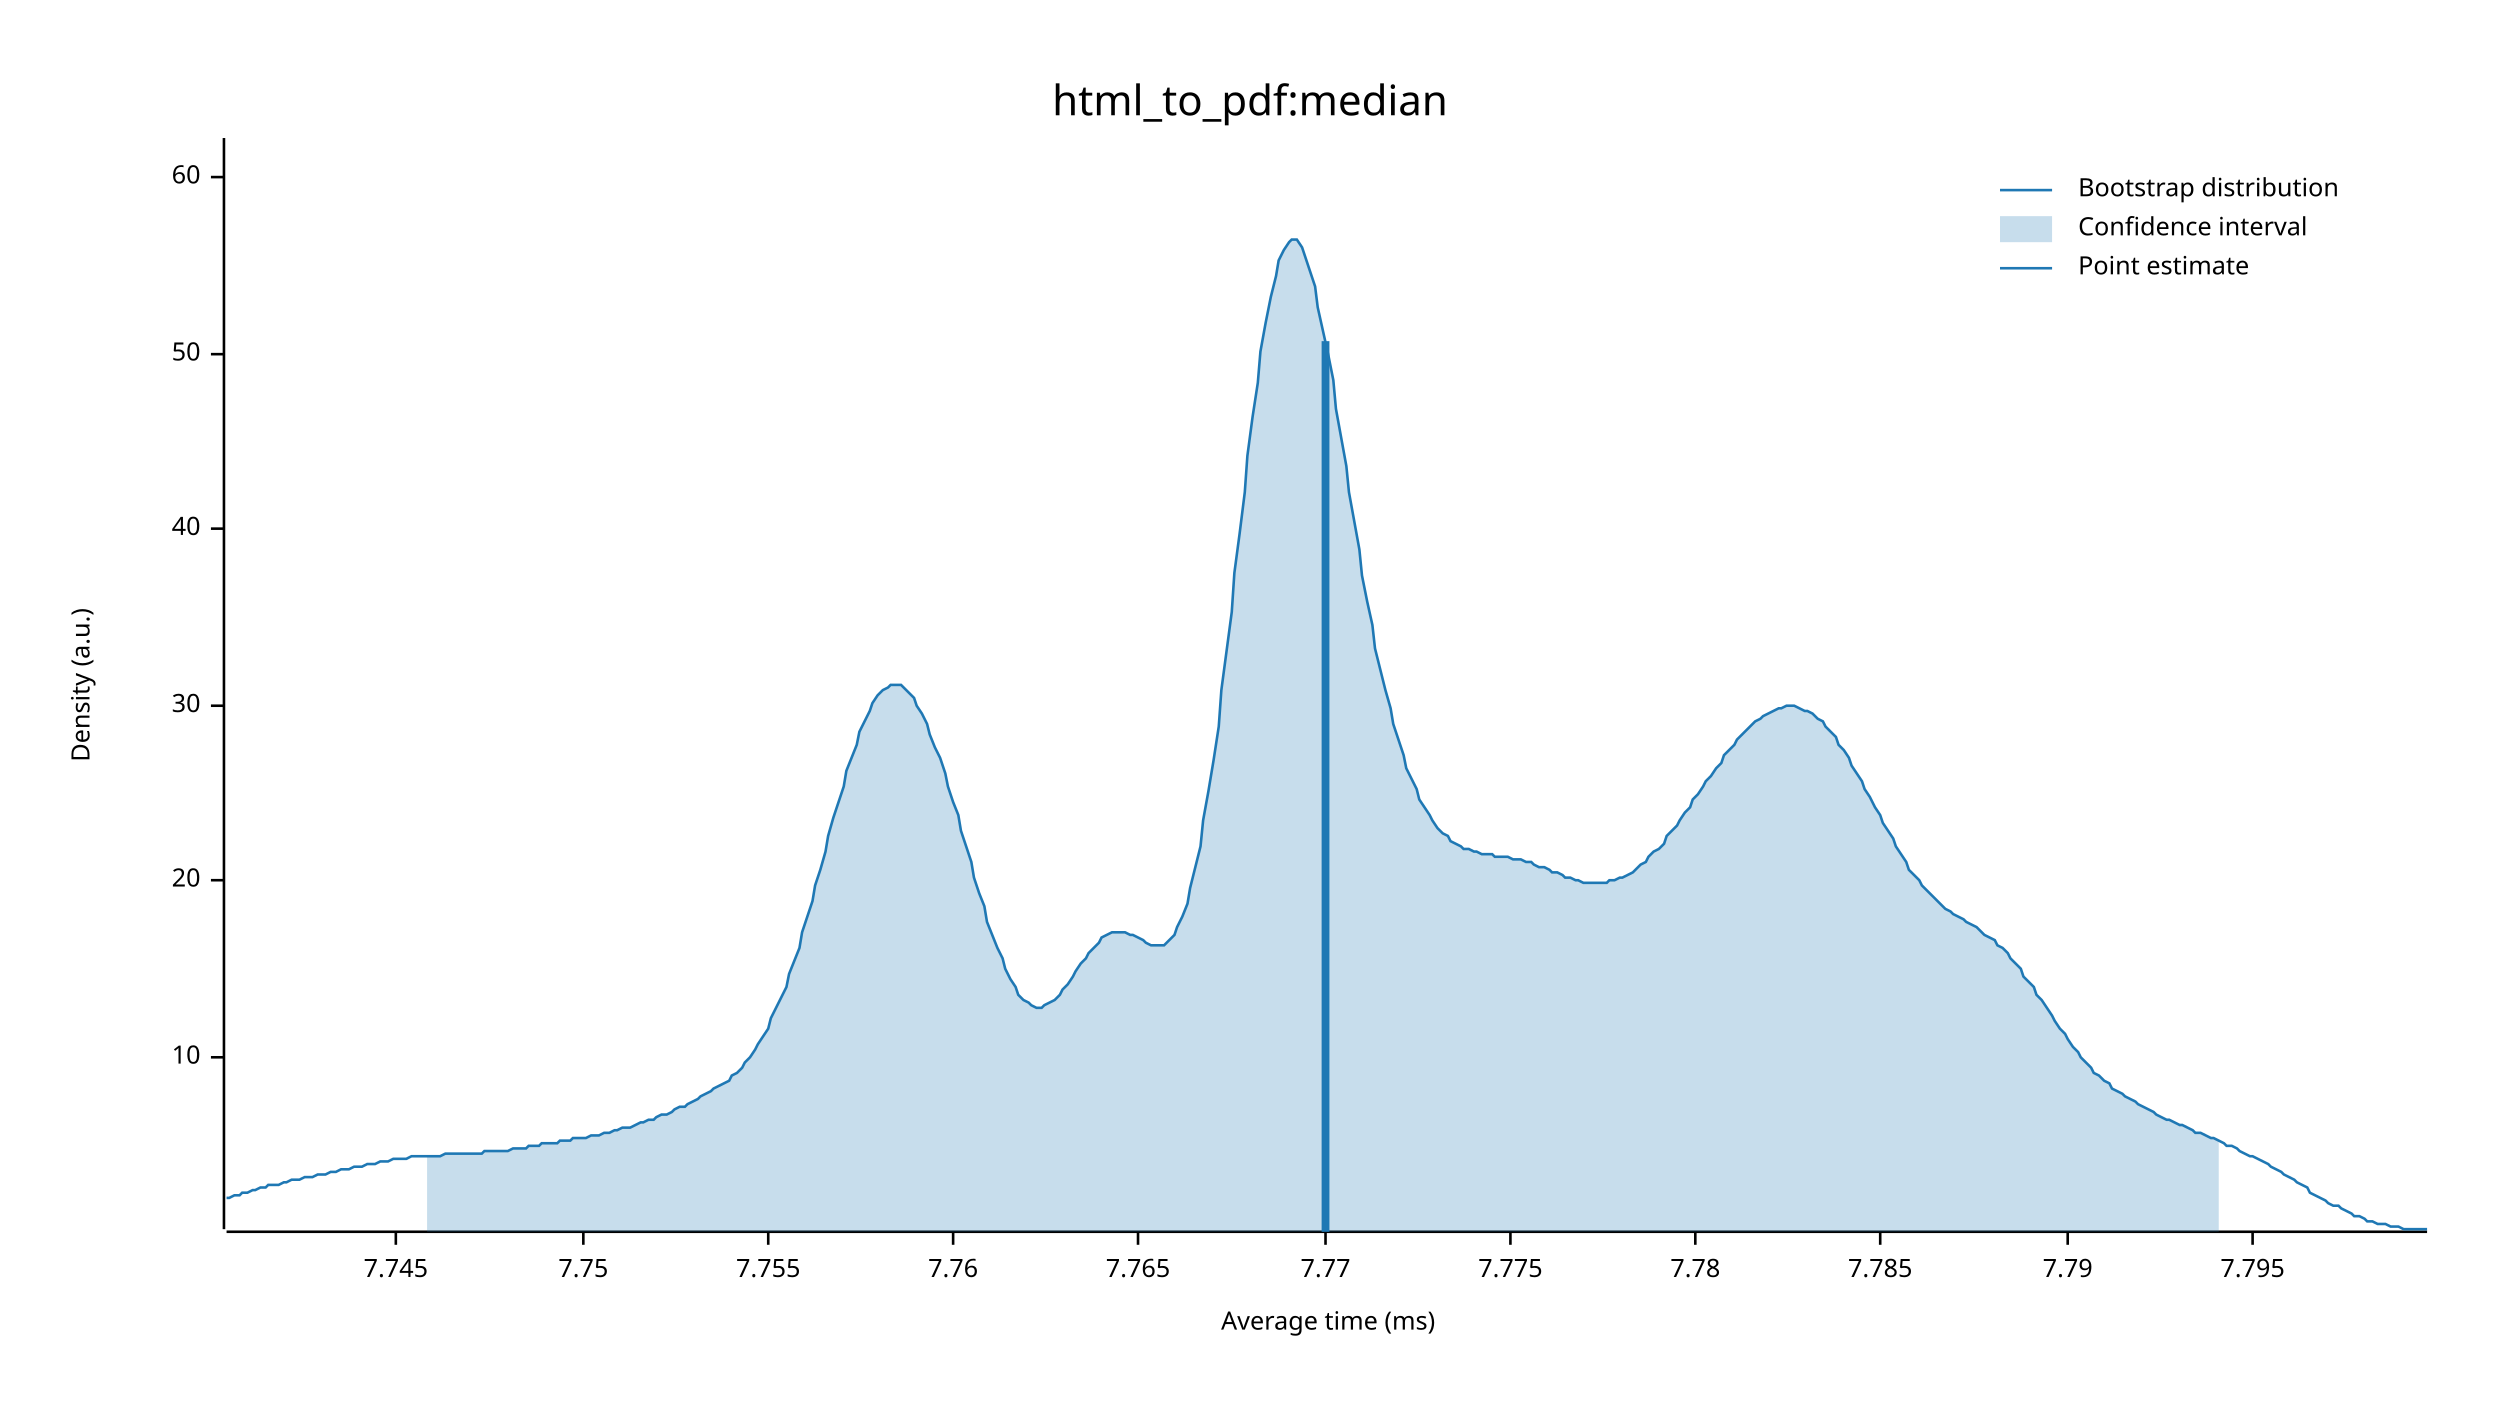
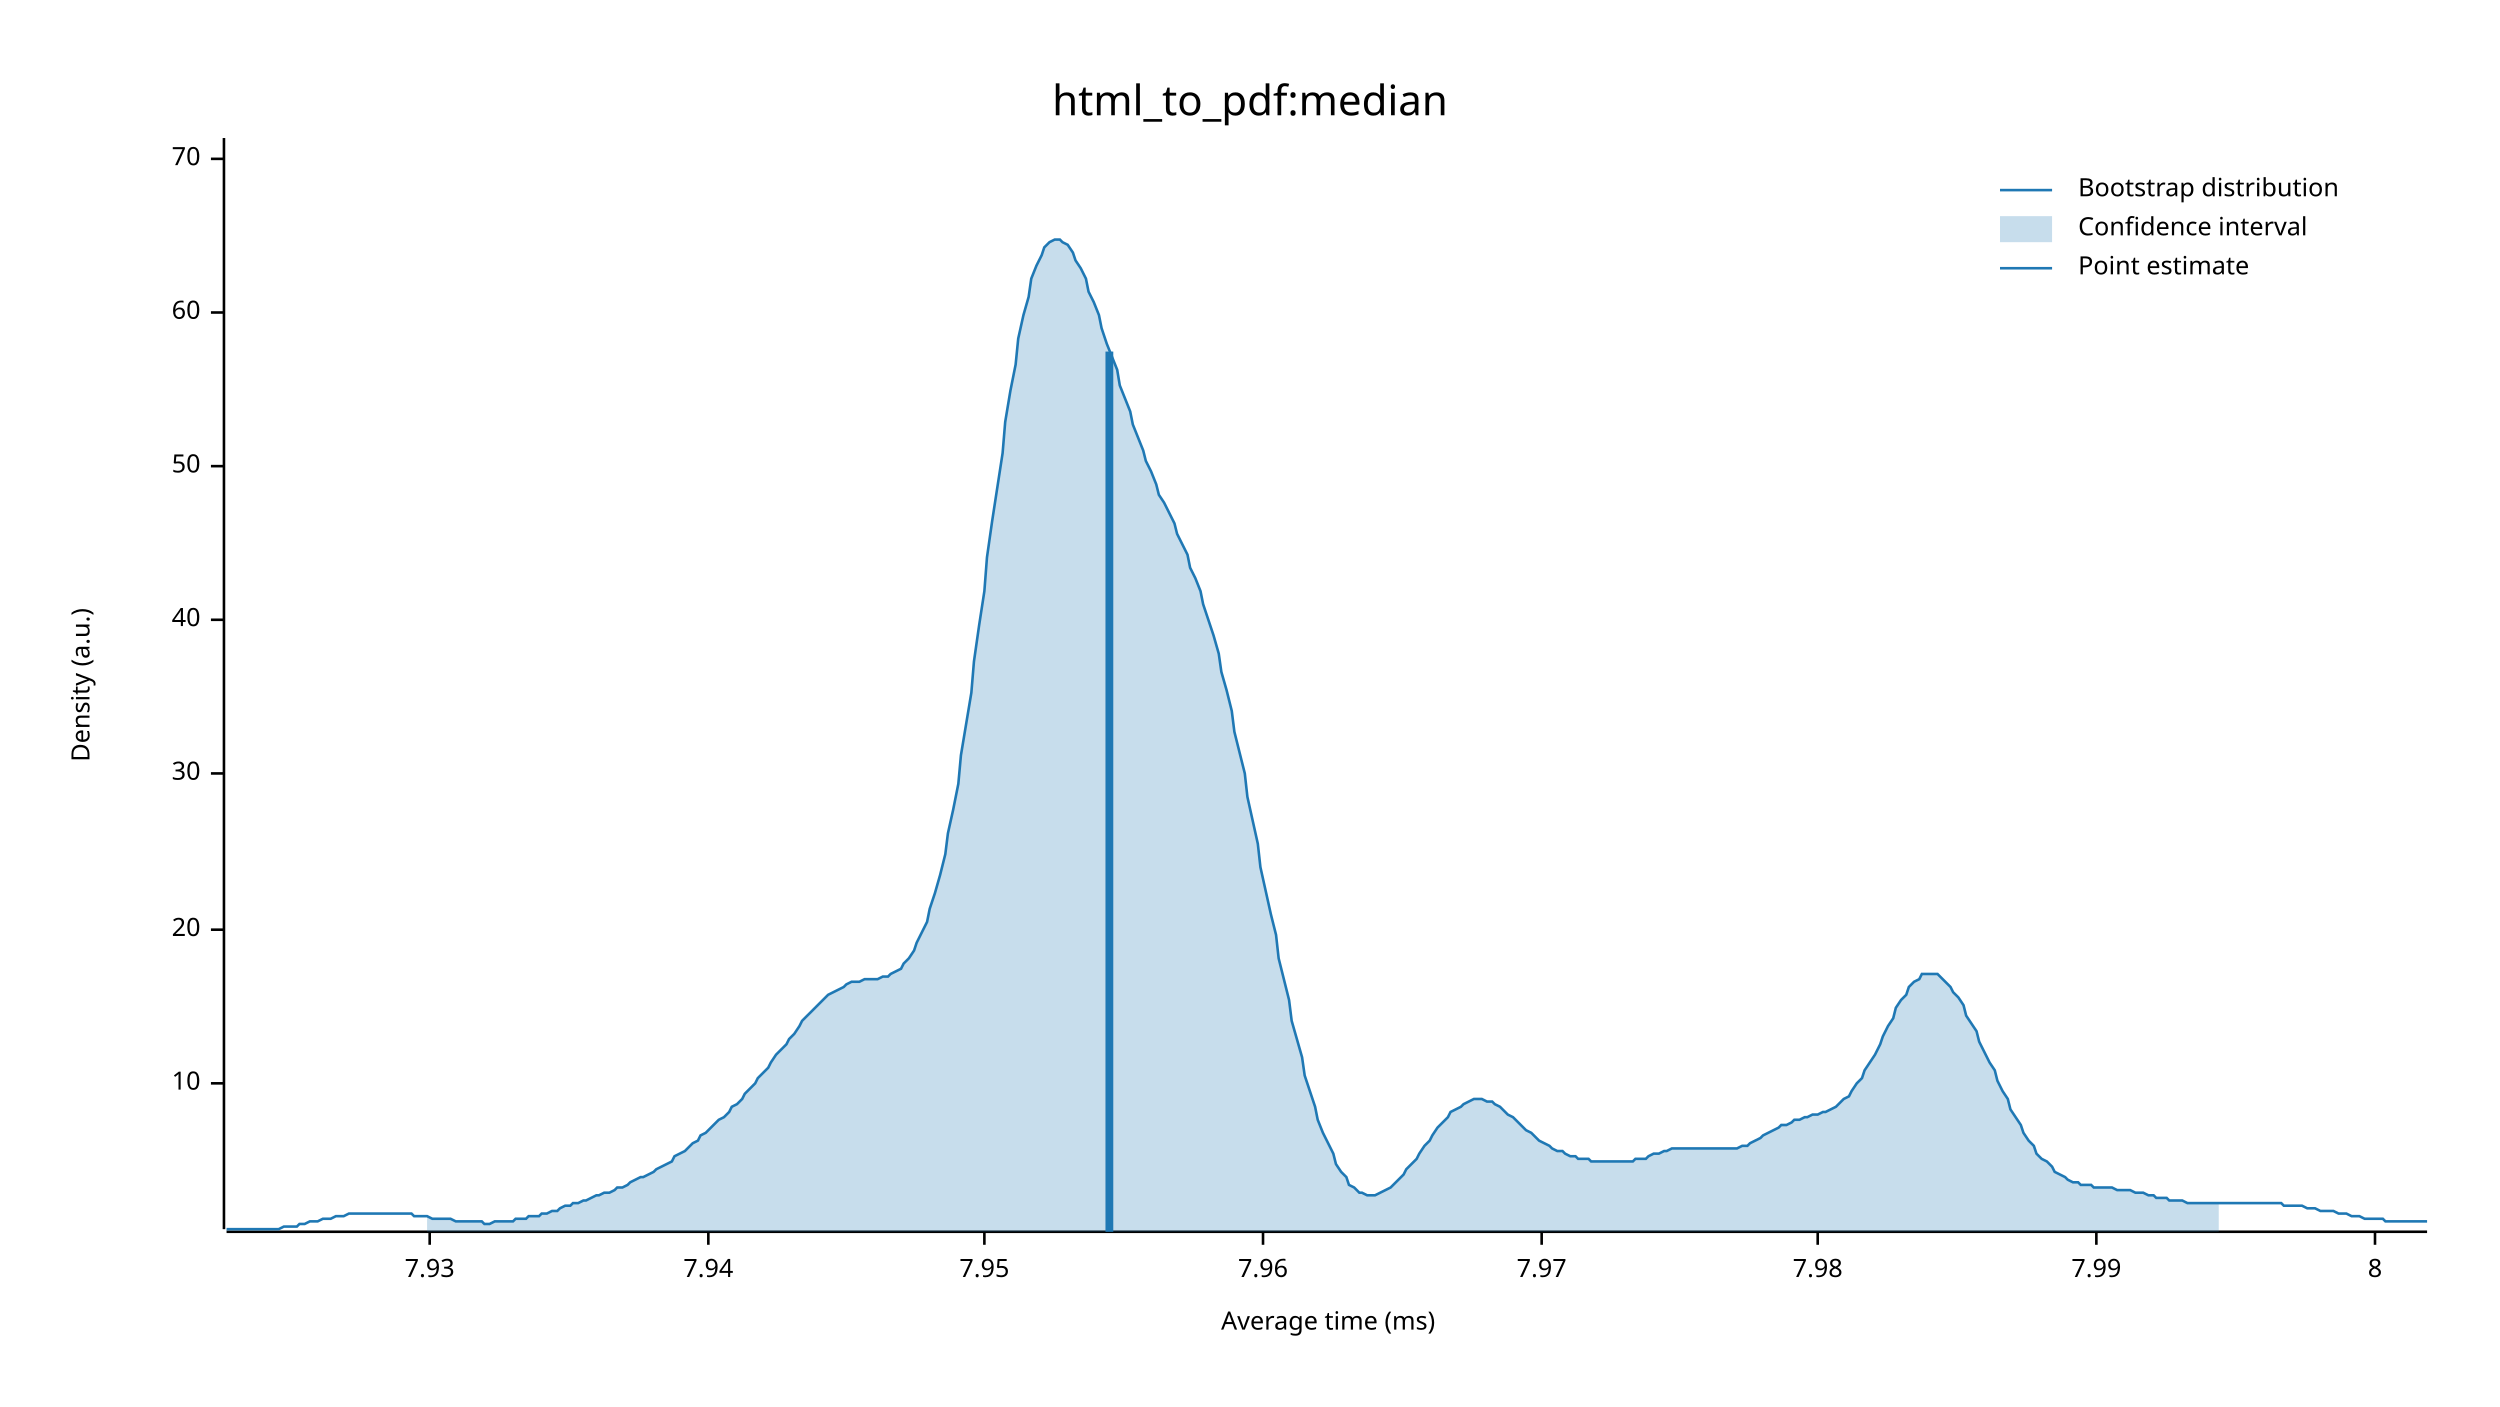
<svg xmlns="http://www.w3.org/2000/svg" width="960" height="540" viewBox="0 0 960 540">
  <text x="480" y="32" dy="0.76em" text-anchor="middle" font-family="sans-serif" font-size="16.129" opacity="1" fill="#000000">
html_to_pdf:median
</text>
  <text x="27" y="263" dy="0.76em" text-anchor="middle" font-family="sans-serif" font-size="9.677" opacity="1" fill="#000000" transform="rotate(270, 27, 263)">
Density (a.u.)
</text>
  <text x="510" y="513" dy="-0.5ex" text-anchor="middle" font-family="sans-serif" font-size="9.677" opacity="1" fill="#000000">
Average time (ms)
</text>
  <polyline fill="none" opacity="1" stroke="#000000" stroke-width="1" points="86,53 86,472 " />
-   <text x="77" y="406" dy="0.5ex" text-anchor="end" font-family="sans-serif" font-size="9.677" opacity="1" fill="#000000">
+   <text x="77" y="416" dy="0.5ex" text-anchor="end" font-family="sans-serif" font-size="9.677" opacity="1" fill="#000000">
10
</text>
-   <polyline fill="none" opacity="1" stroke="#000000" stroke-width="1" points="81,406 86,406 " />
-   <text x="77" y="338" dy="0.5ex" text-anchor="end" font-family="sans-serif" font-size="9.677" opacity="1" fill="#000000">
+   <polyline fill="none" opacity="1" stroke="#000000" stroke-width="1" points="81,416 86,416 " />
+   <text x="77" y="357" dy="0.5ex" text-anchor="end" font-family="sans-serif" font-size="9.677" opacity="1" fill="#000000">
20
</text>
-   <polyline fill="none" opacity="1" stroke="#000000" stroke-width="1" points="81,338 86,338 " />
-   <text x="77" y="271" dy="0.5ex" text-anchor="end" font-family="sans-serif" font-size="9.677" opacity="1" fill="#000000">
+   <polyline fill="none" opacity="1" stroke="#000000" stroke-width="1" points="81,357 86,357 " />
+   <text x="77" y="297" dy="0.5ex" text-anchor="end" font-family="sans-serif" font-size="9.677" opacity="1" fill="#000000">
30
</text>
-   <polyline fill="none" opacity="1" stroke="#000000" stroke-width="1" points="81,271 86,271 " />
-   <text x="77" y="203" dy="0.5ex" text-anchor="end" font-family="sans-serif" font-size="9.677" opacity="1" fill="#000000">
+   <polyline fill="none" opacity="1" stroke="#000000" stroke-width="1" points="81,297 86,297 " />
+   <text x="77" y="238" dy="0.5ex" text-anchor="end" font-family="sans-serif" font-size="9.677" opacity="1" fill="#000000">
40
</text>
-   <polyline fill="none" opacity="1" stroke="#000000" stroke-width="1" points="81,203 86,203 " />
-   <text x="77" y="136" dy="0.5ex" text-anchor="end" font-family="sans-serif" font-size="9.677" opacity="1" fill="#000000">
+   <polyline fill="none" opacity="1" stroke="#000000" stroke-width="1" points="81,238 86,238 " />
+   <text x="77" y="179" dy="0.5ex" text-anchor="end" font-family="sans-serif" font-size="9.677" opacity="1" fill="#000000">
50
</text>
-   <polyline fill="none" opacity="1" stroke="#000000" stroke-width="1" points="81,136 86,136 " />
-   <text x="77" y="68" dy="0.5ex" text-anchor="end" font-family="sans-serif" font-size="9.677" opacity="1" fill="#000000">
+   <polyline fill="none" opacity="1" stroke="#000000" stroke-width="1" points="81,179 86,179 " />
+   <text x="77" y="120" dy="0.5ex" text-anchor="end" font-family="sans-serif" font-size="9.677" opacity="1" fill="#000000">
60
</text>
-   <polyline fill="none" opacity="1" stroke="#000000" stroke-width="1" points="81,68 86,68 " />
+   <polyline fill="none" opacity="1" stroke="#000000" stroke-width="1" points="81,120 86,120 " />
+   <text x="77" y="61" dy="0.5ex" text-anchor="end" font-family="sans-serif" font-size="9.677" opacity="1" fill="#000000">
+ 70
+ </text>
+   <polyline fill="none" opacity="1" stroke="#000000" stroke-width="1" points="81,61 86,61 " />
  <polyline fill="none" opacity="1" stroke="#000000" stroke-width="1" points="87,473 932,473 " />
-   <text x="152" y="483" dy="0.76em" text-anchor="middle" font-family="sans-serif" font-size="9.677" opacity="1" fill="#000000">
- 7.745
+   <text x="165" y="483" dy="0.76em" text-anchor="middle" font-family="sans-serif" font-size="9.677" opacity="1" fill="#000000">
+ 7.93
</text>
-   <polyline fill="none" opacity="1" stroke="#000000" stroke-width="1" points="152,473 152,478 " />
-   <text x="224" y="483" dy="0.76em" text-anchor="middle" font-family="sans-serif" font-size="9.677" opacity="1" fill="#000000">
- 7.75
+   <polyline fill="none" opacity="1" stroke="#000000" stroke-width="1" points="165,473 165,478 " />
+   <text x="272" y="483" dy="0.76em" text-anchor="middle" font-family="sans-serif" font-size="9.677" opacity="1" fill="#000000">
+ 7.94
</text>
-   <polyline fill="none" opacity="1" stroke="#000000" stroke-width="1" points="224,473 224,478 " />
-   <text x="295" y="483" dy="0.76em" text-anchor="middle" font-family="sans-serif" font-size="9.677" opacity="1" fill="#000000">
- 7.755
+   <polyline fill="none" opacity="1" stroke="#000000" stroke-width="1" points="272,473 272,478 " />
+   <text x="378" y="483" dy="0.76em" text-anchor="middle" font-family="sans-serif" font-size="9.677" opacity="1" fill="#000000">
+ 7.95
</text>
-   <polyline fill="none" opacity="1" stroke="#000000" stroke-width="1" points="295,473 295,478 " />
-   <text x="366" y="483" dy="0.76em" text-anchor="middle" font-family="sans-serif" font-size="9.677" opacity="1" fill="#000000">
- 7.76
+   <polyline fill="none" opacity="1" stroke="#000000" stroke-width="1" points="378,473 378,478 " />
+   <text x="485" y="483" dy="0.76em" text-anchor="middle" font-family="sans-serif" font-size="9.677" opacity="1" fill="#000000">
+ 7.96
</text>
-   <polyline fill="none" opacity="1" stroke="#000000" stroke-width="1" points="366,473 366,478 " />
-   <text x="437" y="483" dy="0.76em" text-anchor="middle" font-family="sans-serif" font-size="9.677" opacity="1" fill="#000000">
- 7.765
+   <polyline fill="none" opacity="1" stroke="#000000" stroke-width="1" points="485,473 485,478 " />
+   <text x="592" y="483" dy="0.76em" text-anchor="middle" font-family="sans-serif" font-size="9.677" opacity="1" fill="#000000">
+ 7.97
</text>
-   <polyline fill="none" opacity="1" stroke="#000000" stroke-width="1" points="437,473 437,478 " />
-   <text x="509" y="483" dy="0.76em" text-anchor="middle" font-family="sans-serif" font-size="9.677" opacity="1" fill="#000000">
- 7.77
+   <polyline fill="none" opacity="1" stroke="#000000" stroke-width="1" points="592,473 592,478 " />
+   <text x="698" y="483" dy="0.76em" text-anchor="middle" font-family="sans-serif" font-size="9.677" opacity="1" fill="#000000">
+ 7.98
</text>
-   <polyline fill="none" opacity="1" stroke="#000000" stroke-width="1" points="509,473 509,478 " />
-   <text x="580" y="483" dy="0.76em" text-anchor="middle" font-family="sans-serif" font-size="9.677" opacity="1" fill="#000000">
- 7.775
+   <polyline fill="none" opacity="1" stroke="#000000" stroke-width="1" points="698,473 698,478 " />
+   <text x="805" y="483" dy="0.76em" text-anchor="middle" font-family="sans-serif" font-size="9.677" opacity="1" fill="#000000">
+ 7.99
</text>
-   <polyline fill="none" opacity="1" stroke="#000000" stroke-width="1" points="580,473 580,478 " />
-   <text x="651" y="483" dy="0.76em" text-anchor="middle" font-family="sans-serif" font-size="9.677" opacity="1" fill="#000000">
- 7.78
+   <polyline fill="none" opacity="1" stroke="#000000" stroke-width="1" points="805,473 805,478 " />
+   <text x="912" y="483" dy="0.76em" text-anchor="middle" font-family="sans-serif" font-size="9.677" opacity="1" fill="#000000">
+ 8
</text>
-   <polyline fill="none" opacity="1" stroke="#000000" stroke-width="1" points="651,473 651,478 " />
-   <text x="722" y="483" dy="0.76em" text-anchor="middle" font-family="sans-serif" font-size="9.677" opacity="1" fill="#000000">
- 7.785
- </text>
-   <polyline fill="none" opacity="1" stroke="#000000" stroke-width="1" points="722,473 722,478 " />
-   <text x="794" y="483" dy="0.76em" text-anchor="middle" font-family="sans-serif" font-size="9.677" opacity="1" fill="#000000">
- 7.79
- </text>
-   <polyline fill="none" opacity="1" stroke="#000000" stroke-width="1" points="794,473 794,478 " />
-   <text x="865" y="483" dy="0.76em" text-anchor="middle" font-family="sans-serif" font-size="9.677" opacity="1" fill="#000000">
- 7.795
- </text>
-   <polyline fill="none" opacity="1" stroke="#000000" stroke-width="1" points="865,473 865,478 " />
-   <polyline fill="none" opacity="1" stroke="#1F78B4" stroke-width="1" points="87,460 88,460 90,459 92,459 93,458 95,458 97,457 98,457 100,456 102,456 103,455 105,455 107,455 109,454 110,454 112,453 114,453 115,453 117,452 119,452 120,452 122,451 124,451 125,451 127,450 129,450 131,449 132,449 134,449 136,448 137,448 139,448 141,447 142,447 144,447 146,446 147,446 149,446 151,445 153,445 154,445 156,445 158,444 159,444 161,444 163,444 164,444 166,444 168,444 169,444 171,443 173,443 175,443 176,443 178,443 180,443 181,443 183,443 185,443 186,442 188,442 190,442 191,442 193,442 195,442 197,441 198,441 200,441 202,441 203,440 205,440 207,440 208,439 210,439 212,439 214,439 215,438 217,438 219,438 220,437 222,437 224,437 225,437 227,436 229,436 230,436 232,435 234,435 236,434 237,434 239,433 241,433 242,433 244,432 246,431 247,431 249,430 251,430 252,429 254,428 256,428 258,427 259,426 261,425 263,425 264,424 266,423 268,422 269,421 271,420 273,419 274,418 276,417 278,416 280,415 281,413 283,412 285,410 286,408 288,406 290,403 291,401 293,398 295,395 296,391 298,387 300,383 302,379 303,374 305,369 307,364 308,358 310,352 312,346 313,340 315,334 317,327 318,321 320,314 322,308 324,302 325,296 327,291 329,286 330,281 332,277 334,273 335,270 337,267 339,265 341,264 342,263 344,263 346,263 347,264 349,266 351,268 352,271 354,274 356,278 357,282 359,287 361,291 363,297 364,302 366,308 368,313 369,319 371,325 373,331 374,337 376,343 378,348 379,354 381,359 383,364 385,368 386,372 388,376 390,379 391,382 393,384 395,385 396,386 398,387 400,387 401,386 403,385 405,384 407,382 408,380 410,378 412,375 413,373 415,370 417,368 418,366 420,364 422,362 423,360 425,359 427,358 429,358 430,358 432,358 434,359 435,359 437,360 439,361 440,362 442,363 444,363 445,363 447,363 449,361 451,359 452,356 454,352 456,347 457,341 459,333 461,325 462,315 464,304 466,292 468,279 469,265 471,250 473,235 474,220 476,205 478,189 479,175 481,160 483,147 484,135 486,124 488,114 490,106 491,100 493,96 495,93 496,92 498,92 500,95 501,98 503,104 505,110 506,118 508,127 510,136 512,146 513,157 515,168 517,179 518,189 520,200 522,211 523,221 525,231 527,240 528,249 530,257 532,265 534,272 535,278 537,284 539,290 540,295 542,299 544,303 545,307 547,310 549,313 550,315 552,318 554,320 556,321 557,323 559,324 561,325 562,326 564,326 566,327 567,327 569,328 571,328 573,328 574,329 576,329 578,329 579,329 581,330 583,330 584,330 586,331 588,331 589,332 591,333 593,333 595,334 596,335 598,335 600,336 601,337 603,337 605,338 606,338 608,339 610,339 611,339 613,339 615,339 617,339 618,338 620,338 622,337 623,337 625,336 627,335 628,334 630,332 632,331 633,329 635,327 637,326 639,324 640,321 642,319 644,317 645,315 647,312 649,310 650,307 652,305 654,302 655,300 657,298 659,295 661,293 662,290 664,288 666,286 667,284 669,282 671,280 672,279 674,277 676,276 677,275 679,274 681,273 683,272 684,272 686,271 688,271 689,271 691,272 693,273 694,273 696,274 698,276 700,277 701,279 703,281 705,283 706,286 708,288 710,291 711,294 713,297 715,300 716,303 718,306 720,310 722,313 723,316 725,319 727,322 728,325 730,328 732,331 733,334 735,336 737,338 738,340 740,342 742,344 744,346 745,347 747,349 749,350 750,351 752,352 754,353 755,354 757,355 759,356 760,357 762,359 764,360 766,361 767,363 769,364 771,366 772,368 774,370 776,372 777,375 779,377 781,379 782,382 784,384 786,387 788,390 789,392 791,395 793,397 794,399 796,402 798,404 799,406 801,408 803,410 804,412 806,413 808,415 810,416 811,418 813,419 815,420 816,421 818,422 820,423 821,424 823,425 825,426 827,427 828,428 830,429 832,430 833,430 835,431 837,432 838,432 840,433 842,434 843,435 845,435 847,436 849,437 850,437 852,438 854,439 855,440 857,440 859,441 860,442 862,443 864,444 865,444 867,445 869,446 871,447 872,448 874,449 876,450 877,451 879,452 881,453 882,454 884,455 886,456 887,458 889,459 891,460 893,461 894,462 896,463 898,463 899,464 901,465 903,466 904,467 906,467 908,468 909,469 911,469 913,470 915,470 916,470 918,471 920,471 921,471 923,472 925,472 926,472 928,472 930,472 932,472 " />
-   <polygon opacity="0.25" fill="#1F78B4" points="164,444 166,444 168,444 169,444 171,443 173,443 175,443 176,443 178,443 180,443 181,443 183,443 185,443 186,442 188,442 190,442 191,442 193,442 195,442 197,441 198,441 200,441 202,441 203,440 205,440 207,440 208,439 210,439 212,439 214,439 215,438 217,438 219,438 220,437 222,437 224,437 225,437 227,436 229,436 230,436 232,435 234,435 236,434 237,434 239,433 241,433 242,433 244,432 246,431 247,431 249,430 251,430 252,429 254,428 256,428 258,427 259,426 261,425 263,425 264,424 266,423 268,422 269,421 271,420 273,419 274,418 276,417 278,416 280,415 281,413 283,412 285,410 286,408 288,406 290,403 291,401 293,398 295,395 296,391 298,387 300,383 302,379 303,374 305,369 307,364 308,358 310,352 312,346 313,340 315,334 317,327 318,321 320,314 322,308 324,302 325,296 327,291 329,286 330,281 332,277 334,273 335,270 337,267 339,265 341,264 342,263 344,263 346,263 347,264 349,266 351,268 352,271 354,274 356,278 357,282 359,287 361,291 363,297 364,302 366,308 368,313 369,319 371,325 373,331 374,337 376,343 378,348 379,354 381,359 383,364 385,368 386,372 388,376 390,379 391,382 393,384 395,385 396,386 398,387 400,387 401,386 403,385 405,384 407,382 408,380 410,378 412,375 413,373 415,370 417,368 418,366 420,364 422,362 423,360 425,359 427,358 429,358 430,358 432,358 434,359 435,359 437,360 439,361 440,362 442,363 444,363 445,363 447,363 449,361 451,359 452,356 454,352 456,347 457,341 459,333 461,325 462,315 464,304 466,292 468,279 469,265 471,250 473,235 474,220 476,205 478,189 479,175 481,160 483,147 484,135 486,124 488,114 490,106 491,100 493,96 495,93 496,92 498,92 500,95 501,98 503,104 505,110 506,118 508,127 510,136 512,146 513,157 515,168 517,179 518,189 520,200 522,211 523,221 525,231 527,240 528,249 530,257 532,265 534,272 535,278 537,284 539,290 540,295 542,299 544,303 545,307 547,310 549,313 550,315 552,318 554,320 556,321 557,323 559,324 561,325 562,326 564,326 566,327 567,327 569,328 571,328 573,328 574,329 576,329 578,329 579,329 581,330 583,330 584,330 586,331 588,331 589,332 591,333 593,333 595,334 596,335 598,335 600,336 601,337 603,337 605,338 606,338 608,339 610,339 611,339 613,339 615,339 617,339 618,338 620,338 622,337 623,337 625,336 627,335 628,334 630,332 632,331 633,329 635,327 637,326 639,324 640,321 642,319 644,317 645,315 647,312 649,310 650,307 652,305 654,302 655,300 657,298 659,295 661,293 662,290 664,288 666,286 667,284 669,282 671,280 672,279 674,277 676,276 677,275 679,274 681,273 683,272 684,272 686,271 688,271 689,271 691,272 693,273 694,273 696,274 698,276 700,277 701,279 703,281 705,283 706,286 708,288 710,291 711,294 713,297 715,300 716,303 718,306 720,310 722,313 723,316 725,319 727,322 728,325 730,328 732,331 733,334 735,336 737,338 738,340 740,342 742,344 744,346 745,347 747,349 749,350 750,351 752,352 754,353 755,354 757,355 759,356 760,357 762,359 764,360 766,361 767,363 769,364 771,366 772,368 774,370 776,372 777,375 779,377 781,379 782,382 784,384 786,387 788,390 789,392 791,395 793,397 794,399 796,402 798,404 799,406 801,408 803,410 804,412 806,413 808,415 810,416 811,418 813,419 815,420 816,421 818,422 820,423 821,424 823,425 825,426 827,427 828,428 830,429 832,430 833,430 835,431 837,432 838,432 840,433 842,434 843,435 845,435 847,436 849,437 850,437 852,438 852,473 164,473 " />
-   <polyline fill="none" opacity="1" stroke="#1F78B4" stroke-width="3" points="509,473 509,131 " />
+   <polyline fill="none" opacity="1" stroke="#000000" stroke-width="1" points="912,473 912,478 " />
+   <polyline fill="none" opacity="1" stroke="#1F78B4" stroke-width="1" points="87,472 88,472 90,472 92,472 93,472 95,472 97,472 98,472 100,472 102,472 103,472 105,472 107,472 109,471 110,471 112,471 114,471 115,470 117,470 119,469 120,469 122,469 124,468 125,468 127,468 129,467 131,467 132,467 134,466 136,466 137,466 139,466 141,466 142,466 144,466 146,466 147,466 149,466 151,466 153,466 154,466 156,466 158,466 159,467 161,467 163,467 164,467 166,468 168,468 169,468 171,468 173,468 175,469 176,469 178,469 180,469 181,469 183,469 185,469 186,470 188,470 190,469 191,469 193,469 195,469 197,469 198,468 200,468 202,468 203,467 205,467 207,467 208,466 210,466 212,465 214,465 215,464 217,463 219,463 220,462 222,462 224,461 225,461 227,460 229,459 230,459 232,458 234,458 236,457 237,456 239,456 241,455 242,454 244,453 246,452 247,452 249,451 251,450 252,449 254,448 256,447 258,446 259,444 261,443 263,442 264,441 266,439 268,438 269,436 271,435 273,433 274,432 276,430 278,429 280,427 281,425 283,424 285,422 286,420 288,418 290,416 291,414 293,412 295,410 296,408 298,405 300,403 302,401 303,399 305,397 307,394 308,392 310,390 312,388 313,387 315,385 317,383 318,382 320,381 322,380 324,379 325,378 327,377 329,377 330,377 332,376 334,376 335,376 337,376 339,375 341,375 342,374 344,373 346,372 347,370 349,368 351,365 352,362 354,358 356,354 357,349 359,343 361,336 363,328 364,320 366,311 368,301 369,290 371,278 373,266 374,254 376,240 378,227 379,214 381,200 383,187 385,174 386,162 388,150 390,140 391,130 393,121 395,114 396,107 398,102 400,98 401,95 403,93 405,92 407,92 408,93 410,94 412,97 413,100 415,103 417,107 418,112 420,116 422,121 423,126 425,132 427,137 429,142 430,148 432,153 434,158 435,163 437,168 439,173 440,177 442,181 444,186 445,190 447,193 449,197 451,201 452,205 454,209 456,213 457,218 459,222 461,227 462,232 464,238 466,244 468,251 469,258 471,265 473,273 474,281 476,289 478,297 479,306 481,315 483,324 484,333 486,342 488,351 490,359 491,368 493,376 495,384 496,392 498,399 500,406 501,413 503,419 505,425 506,430 508,435 510,439 512,443 513,447 515,450 517,452 518,455 520,456 522,458 523,458 525,459 527,459 528,459 530,458 532,457 534,456 535,455 537,453 539,451 540,449 542,447 544,445 545,443 547,440 549,438 550,436 552,433 554,431 556,429 557,427 559,426 561,425 562,424 564,423 566,422 567,422 569,422 571,423 573,423 574,424 576,425 578,427 579,428 581,429 583,431 584,432 586,434 588,435 589,436 591,438 593,439 595,440 596,441 598,442 600,442 601,443 603,444 605,444 606,445 608,445 610,445 611,446 613,446 615,446 617,446 618,446 620,446 622,446 623,446 625,446 627,446 628,445 630,445 632,445 633,444 635,443 637,443 639,442 640,442 642,441 644,441 645,441 647,441 649,441 650,441 652,441 654,441 655,441 657,441 659,441 661,441 662,441 664,441 666,441 667,441 669,440 671,440 672,439 674,438 676,437 677,436 679,435 681,434 683,433 684,432 686,432 688,431 689,430 691,430 693,429 694,429 696,428 698,428 700,427 701,427 703,426 705,425 706,424 708,422 710,421 711,419 713,416 715,414 716,411 718,408 720,405 722,401 723,398 725,394 727,391 728,387 730,384 732,382 733,379 735,377 737,376 738,374 740,374 742,374 744,374 745,375 747,377 749,379 750,381 752,383 754,386 755,390 757,393 759,396 760,400 762,404 764,408 766,411 767,415 769,419 771,422 772,426 774,429 776,432 777,435 779,438 781,440 782,443 784,445 786,446 788,448 789,450 791,451 793,452 794,453 796,454 798,454 799,455 801,455 803,455 804,456 806,456 808,456 810,456 811,456 813,457 815,457 816,457 818,457 820,458 821,458 823,458 825,459 827,459 828,460 830,460 832,460 833,461 835,461 837,461 838,461 840,462 842,462 843,462 845,462 847,462 849,462 850,462 852,462 854,462 855,462 857,462 859,462 860,462 862,462 864,462 865,462 867,462 869,462 871,462 872,462 874,462 876,462 877,463 879,463 881,463 882,463 884,463 886,464 887,464 889,464 891,465 893,465 894,465 896,465 898,466 899,466 901,466 903,467 904,467 906,467 908,468 909,468 911,468 913,468 915,468 916,469 918,469 920,469 921,469 923,469 925,469 926,469 928,469 930,469 932,469 " />
+   <polygon opacity="0.25" fill="#1F78B4" points="164,467 166,468 168,468 169,468 171,468 173,468 175,469 176,469 178,469 180,469 181,469 183,469 185,469 186,470 188,470 190,469 191,469 193,469 195,469 197,469 198,468 200,468 202,468 203,467 205,467 207,467 208,466 210,466 212,465 214,465 215,464 217,463 219,463 220,462 222,462 224,461 225,461 227,460 229,459 230,459 232,458 234,458 236,457 237,456 239,456 241,455 242,454 244,453 246,452 247,452 249,451 251,450 252,449 254,448 256,447 258,446 259,444 261,443 263,442 264,441 266,439 268,438 269,436 271,435 273,433 274,432 276,430 278,429 280,427 281,425 283,424 285,422 286,420 288,418 290,416 291,414 293,412 295,410 296,408 298,405 300,403 302,401 303,399 305,397 307,394 308,392 310,390 312,388 313,387 315,385 317,383 318,382 320,381 322,380 324,379 325,378 327,377 329,377 330,377 332,376 334,376 335,376 337,376 339,375 341,375 342,374 344,373 346,372 347,370 349,368 351,365 352,362 354,358 356,354 357,349 359,343 361,336 363,328 364,320 366,311 368,301 369,290 371,278 373,266 374,254 376,240 378,227 379,214 381,200 383,187 385,174 386,162 388,150 390,140 391,130 393,121 395,114 396,107 398,102 400,98 401,95 403,93 405,92 407,92 408,93 410,94 412,97 413,100 415,103 417,107 418,112 420,116 422,121 423,126 425,132 427,137 429,142 430,148 432,153 434,158 435,163 437,168 439,173 440,177 442,181 444,186 445,190 447,193 449,197 451,201 452,205 454,209 456,213 457,218 459,222 461,227 462,232 464,238 466,244 468,251 469,258 471,265 473,273 474,281 476,289 478,297 479,306 481,315 483,324 484,333 486,342 488,351 490,359 491,368 493,376 495,384 496,392 498,399 500,406 501,413 503,419 505,425 506,430 508,435 510,439 512,443 513,447 515,450 517,452 518,455 520,456 522,458 523,458 525,459 527,459 528,459 530,458 532,457 534,456 535,455 537,453 539,451 540,449 542,447 544,445 545,443 547,440 549,438 550,436 552,433 554,431 556,429 557,427 559,426 561,425 562,424 564,423 566,422 567,422 569,422 571,423 573,423 574,424 576,425 578,427 579,428 581,429 583,431 584,432 586,434 588,435 589,436 591,438 593,439 595,440 596,441 598,442 600,442 601,443 603,444 605,444 606,445 608,445 610,445 611,446 613,446 615,446 617,446 618,446 620,446 622,446 623,446 625,446 627,446 628,445 630,445 632,445 633,444 635,443 637,443 639,442 640,442 642,441 644,441 645,441 647,441 649,441 650,441 652,441 654,441 655,441 657,441 659,441 661,441 662,441 664,441 666,441 667,441 669,440 671,440 672,439 674,438 676,437 677,436 679,435 681,434 683,433 684,432 686,432 688,431 689,430 691,430 693,429 694,429 696,428 698,428 700,427 701,427 703,426 705,425 706,424 708,422 710,421 711,419 713,416 715,414 716,411 718,408 720,405 722,401 723,398 725,394 727,391 728,387 730,384 732,382 733,379 735,377 737,376 738,374 740,374 742,374 744,374 745,375 747,377 749,379 750,381 752,383 754,386 755,390 757,393 759,396 760,400 762,404 764,408 766,411 767,415 769,419 771,422 772,426 774,429 776,432 777,435 779,438 781,440 782,443 784,445 786,446 788,448 789,450 791,451 793,452 794,453 796,454 798,454 799,455 801,455 803,455 804,456 806,456 808,456 810,456 811,456 813,457 815,457 816,457 818,457 820,458 821,458 823,458 825,459 827,459 828,460 830,460 832,460 833,461 835,461 837,461 838,461 840,462 842,462 843,462 845,462 847,462 849,462 850,462 852,462 852,473 164,473 " />
+   <polyline fill="none" opacity="1" stroke="#1F78B4" stroke-width="3" points="426,473 426,135 " />
  <text x="798" y="68" dy="0.76em" text-anchor="start" font-family="sans-serif" font-size="9.677" opacity="1" fill="#000000">
Bootstrap distribution
</text>
  <text x="798" y="83" dy="0.76em" text-anchor="start" font-family="sans-serif" font-size="9.677" opacity="1" fill="#000000">
Confidence interval
</text>
  <text x="798" y="98" dy="0.76em" text-anchor="start" font-family="sans-serif" font-size="9.677" opacity="1" fill="#000000">
Point estimate
</text>
  <polyline fill="none" opacity="1" stroke="#1F78B4" stroke-width="1" points="768,73 788,73 " />
  <rect x="768" y="83" width="20" height="10" opacity="0.25" fill="#1F78B4" stroke="none" />
  <polyline fill="none" opacity="1" stroke="#1F78B4" stroke-width="1" points="768,103 788,103 " />
</svg>
